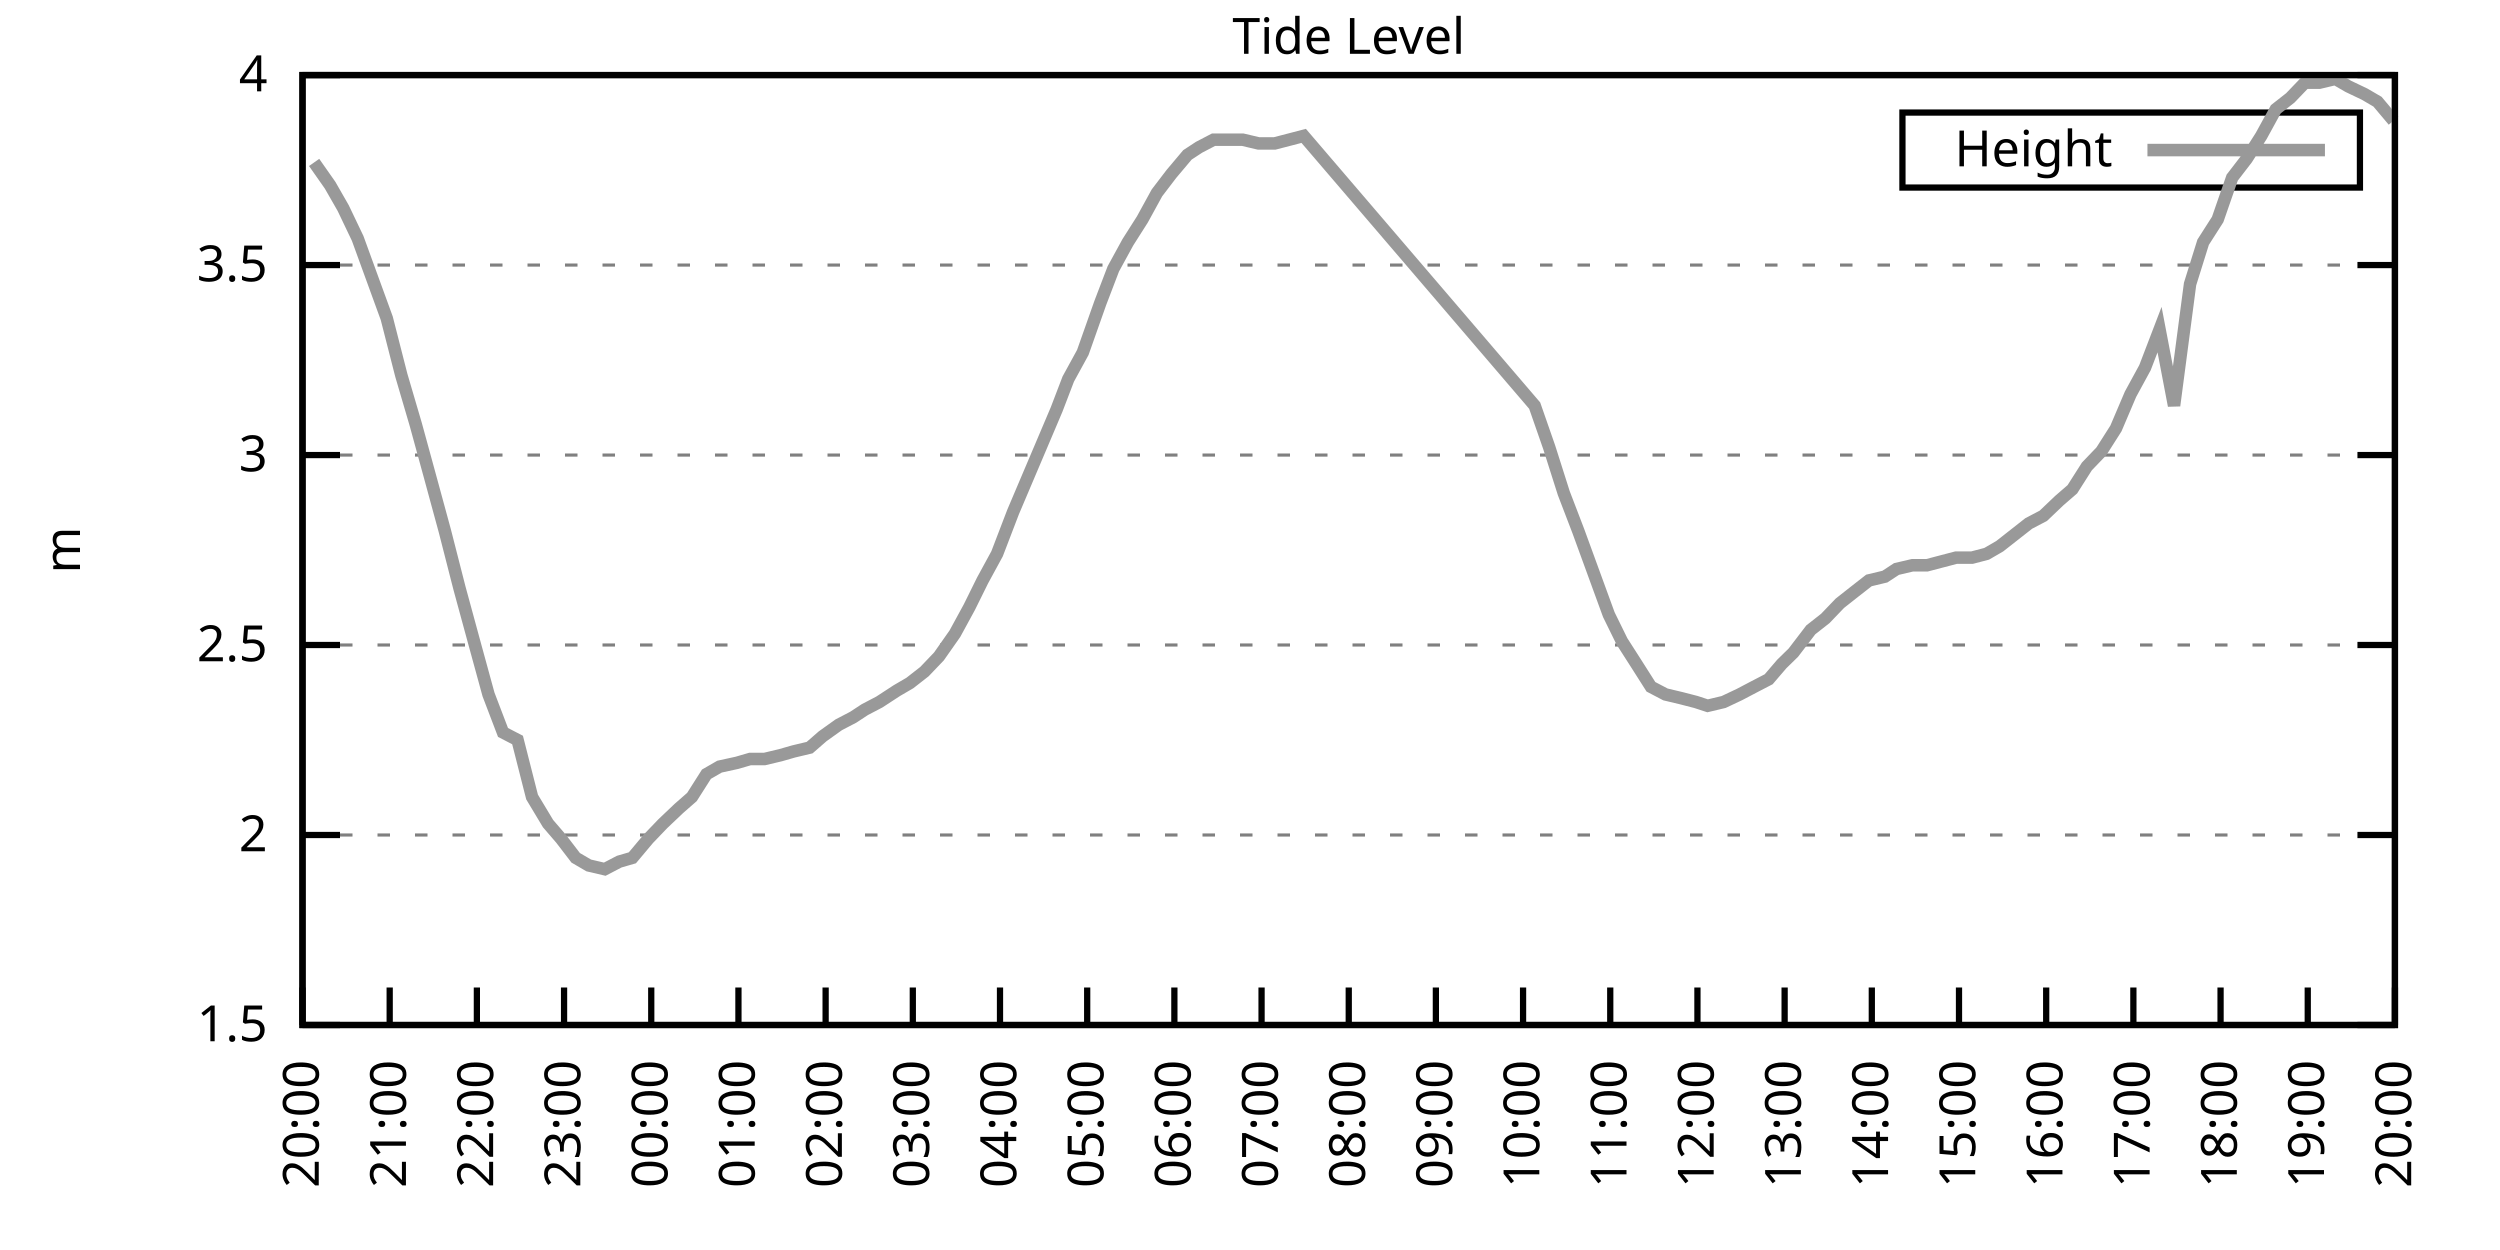
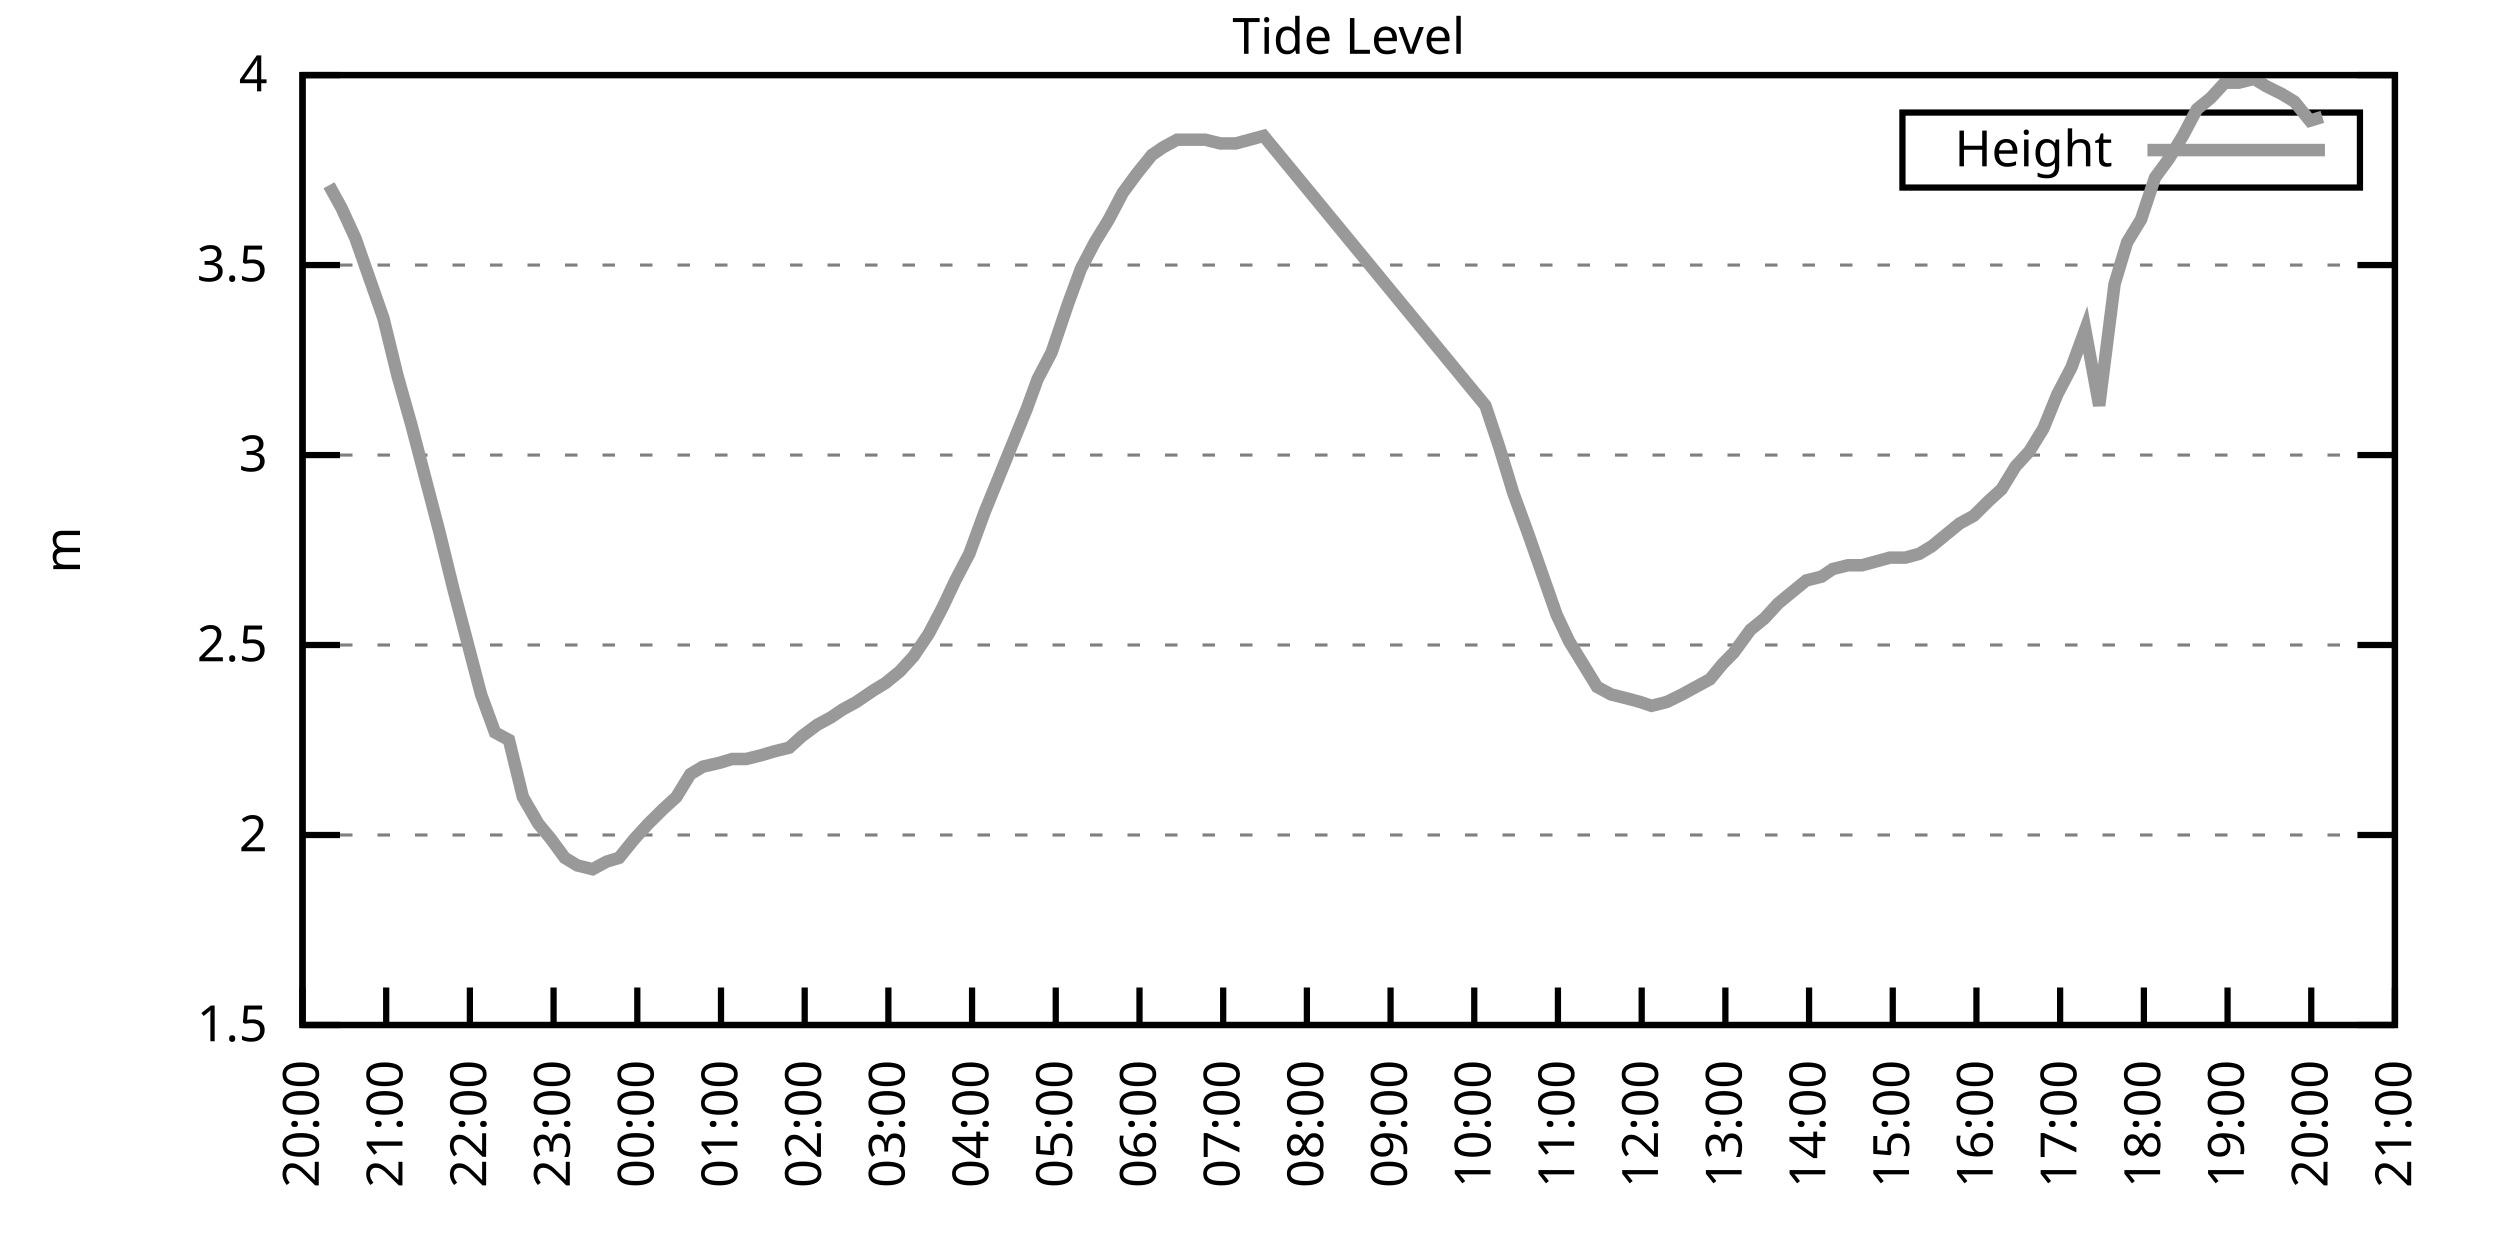
<svg xmlns="http://www.w3.org/2000/svg" xmlns:xlink="http://www.w3.org/1999/xlink" width="400" height="200" viewBox="0 0 400 200">
  <g id="gnuplot_canvas">
    <rect x="0" y="0" width="400" height="200" fill="none" />
    <defs>
      <circle id="gpDot" r="0.5" stroke-width="0.5" stroke="currentColor" />
      <path id="gpPt0" stroke-width="0.333" stroke="currentColor" d="M-1,0 h2 M0,-1 v2" />
      <path id="gpPt1" stroke-width="0.333" stroke="currentColor" d="M-1,-1 L1,1 M1,-1 L-1,1" />
      <path id="gpPt2" stroke-width="0.333" stroke="currentColor" d="M-1,0 L1,0 M0,-1 L0,1 M-1,-1 L1,1 M-1,1 L1,-1" />
      <rect id="gpPt3" stroke-width="0.333" stroke="currentColor" x="-1" y="-1" width="2" height="2" />
      <rect id="gpPt4" stroke-width="0.333" stroke="currentColor" fill="currentColor" x="-1" y="-1" width="2" height="2" />
      <circle id="gpPt5" stroke-width="0.333" stroke="currentColor" cx="0" cy="0" r="1" />
      <use xlink:href="#gpPt5" id="gpPt6" fill="currentColor" stroke="none" />
      <path id="gpPt7" stroke-width="0.333" stroke="currentColor" d="M0,-1.33 L-1.33,0.67 L1.33,0.67 z" />
      <use xlink:href="#gpPt7" id="gpPt8" fill="currentColor" stroke="none" />
      <use xlink:href="#gpPt7" id="gpPt9" stroke="currentColor" transform="rotate(180)" />
      <use xlink:href="#gpPt9" id="gpPt10" fill="currentColor" stroke="none" />
      <use xlink:href="#gpPt3" id="gpPt11" stroke="currentColor" transform="rotate(45)" />
      <use xlink:href="#gpPt11" id="gpPt12" fill="currentColor" stroke="none" />
      <path id="gpPt13" stroke-width="0.333" stroke="currentColor" d="M0,1.330 L1.265,0.411 L0.782,-1.067 L-0.782,-1.076 L-1.265,0.411 z" />
      <use xlink:href="#gpPt13" id="gpPt14" fill="currentColor" stroke="none" />
      <filter id="textbox" filterUnits="objectBoundingBox" x="0" y="0" height="1" width="1">
        <feFlood flood-color="white" flood-opacity="1" result="bgnd" />
        <feComposite in="SourceGraphic" in2="bgnd" operator="atop" />
      </filter>
      <filter id="greybox" filterUnits="objectBoundingBox" x="0" y="0" height="1" width="1">
        <feFlood flood-color="lightgrey" flood-opacity="1" result="grey" />
        <feComposite in="SourceGraphic" in2="grey" operator="atop" />
      </filter>
    </defs>
    <g fill="none" color="white" stroke="currentColor" stroke-width="1.00" stroke-linecap="butt" stroke-linejoin="miter">
</g>
    <g fill="none" color="black" stroke="currentColor" stroke-width="1.00" stroke-linecap="butt" stroke-linejoin="miter">
      <g stroke="none" shape-rendering="crispEdges">
        <polygon fill="rgb(255, 255, 255)" points="48.40,164.00 383.18,164.00 383.18,12.02 48.40,12.02 " />
      </g>
    </g>
    <g fill="none" color="black" stroke="currentColor" stroke-width="1.00" stroke-linecap="butt" stroke-linejoin="miter">
</g>
    <g fill="none" color="black" stroke="black" stroke-width="0.50" stroke-linecap="butt" stroke-linejoin="miter">
</g>
    <g fill="none" color="gray" stroke="currentColor" stroke-width="0.50" stroke-linecap="butt" stroke-linejoin="miter">
      <path stroke="gray" stroke-dasharray="2,4" class="gridline" d="M48.40,164.00 L383.19,164.00  " />
    </g>
    <g fill="none" color="gray" stroke="gray" stroke-width="1.00" stroke-linecap="butt" stroke-linejoin="miter">
</g>
    <g fill="none" color="black" stroke="currentColor" stroke-width="1.00" stroke-linecap="butt" stroke-linejoin="miter">
      <path stroke="black" d="M48.40,164.00 L54.40,164.00 M383.19,164.00 L377.19,164.00  " />
      <g transform="translate(42.80,166.60)" stroke="none" fill="black" font-family="Sans" font-size="8.00" text-anchor="end">
        <text>
          <tspan font-family="Sans"> 1.5</tspan>
        </text>
      </g>
    </g>
    <g fill="none" color="black" stroke="currentColor" stroke-width="1.00" stroke-linecap="butt" stroke-linejoin="miter">
</g>
    <g fill="none" color="black" stroke="black" stroke-width="0.50" stroke-linecap="butt" stroke-linejoin="miter">
</g>
    <g fill="none" color="gray" stroke="currentColor" stroke-width="0.50" stroke-linecap="butt" stroke-linejoin="miter">
      <path stroke="gray" stroke-dasharray="2,4" class="gridline" d="M48.40,133.60 L383.19,133.60  " />
    </g>
    <g fill="none" color="gray" stroke="gray" stroke-width="1.00" stroke-linecap="butt" stroke-linejoin="miter">
</g>
    <g fill="none" color="black" stroke="currentColor" stroke-width="1.00" stroke-linecap="butt" stroke-linejoin="miter">
      <path stroke="black" d="M48.40,133.60 L54.40,133.60 M383.19,133.60 L377.19,133.60  " />
      <g transform="translate(42.80,136.20)" stroke="none" fill="black" font-family="Sans" font-size="8.00" text-anchor="end">
        <text>
          <tspan font-family="Sans"> 2</tspan>
        </text>
      </g>
    </g>
    <g fill="none" color="black" stroke="currentColor" stroke-width="1.00" stroke-linecap="butt" stroke-linejoin="miter">
</g>
    <g fill="none" color="black" stroke="black" stroke-width="0.50" stroke-linecap="butt" stroke-linejoin="miter">
</g>
    <g fill="none" color="gray" stroke="currentColor" stroke-width="0.50" stroke-linecap="butt" stroke-linejoin="miter">
      <path stroke="gray" stroke-dasharray="2,4" class="gridline" d="M48.40,103.20 L383.19,103.20  " />
    </g>
    <g fill="none" color="gray" stroke="gray" stroke-width="1.00" stroke-linecap="butt" stroke-linejoin="miter">
</g>
    <g fill="none" color="black" stroke="currentColor" stroke-width="1.00" stroke-linecap="butt" stroke-linejoin="miter">
      <path stroke="black" d="M48.40,103.20 L54.40,103.20 M383.19,103.20 L377.19,103.20  " />
      <g transform="translate(42.80,105.80)" stroke="none" fill="black" font-family="Sans" font-size="8.00" text-anchor="end">
        <text>
          <tspan font-family="Sans"> 2.5</tspan>
        </text>
      </g>
    </g>
    <g fill="none" color="black" stroke="currentColor" stroke-width="1.00" stroke-linecap="butt" stroke-linejoin="miter">
</g>
    <g fill="none" color="black" stroke="black" stroke-width="0.50" stroke-linecap="butt" stroke-linejoin="miter">
</g>
    <g fill="none" color="gray" stroke="currentColor" stroke-width="0.50" stroke-linecap="butt" stroke-linejoin="miter">
      <path stroke="gray" stroke-dasharray="2,4" class="gridline" d="M48.40,72.81 L383.19,72.81  " />
    </g>
    <g fill="none" color="gray" stroke="gray" stroke-width="1.00" stroke-linecap="butt" stroke-linejoin="miter">
</g>
    <g fill="none" color="black" stroke="currentColor" stroke-width="1.00" stroke-linecap="butt" stroke-linejoin="miter">
      <path stroke="black" d="M48.40,72.81 L54.40,72.81 M383.19,72.81 L377.19,72.81  " />
      <g transform="translate(42.80,75.41)" stroke="none" fill="black" font-family="Sans" font-size="8.00" text-anchor="end">
        <text>
          <tspan font-family="Sans"> 3</tspan>
        </text>
      </g>
    </g>
    <g fill="none" color="black" stroke="currentColor" stroke-width="1.00" stroke-linecap="butt" stroke-linejoin="miter">
</g>
    <g fill="none" color="black" stroke="black" stroke-width="0.50" stroke-linecap="butt" stroke-linejoin="miter">
</g>
    <g fill="none" color="gray" stroke="currentColor" stroke-width="0.50" stroke-linecap="butt" stroke-linejoin="miter">
      <path stroke="gray" stroke-dasharray="2,4" class="gridline" d="M48.40,42.41 L383.19,42.41  " />
    </g>
    <g fill="none" color="gray" stroke="gray" stroke-width="1.00" stroke-linecap="butt" stroke-linejoin="miter">
</g>
    <g fill="none" color="black" stroke="currentColor" stroke-width="1.00" stroke-linecap="butt" stroke-linejoin="miter">
      <path stroke="black" d="M48.40,42.41 L54.40,42.41 M383.19,42.41 L377.19,42.41  " />
      <g transform="translate(42.80,45.01)" stroke="none" fill="black" font-family="Sans" font-size="8.00" text-anchor="end">
        <text>
          <tspan font-family="Sans"> 3.5</tspan>
        </text>
      </g>
    </g>
    <g fill="none" color="black" stroke="currentColor" stroke-width="1.00" stroke-linecap="butt" stroke-linejoin="miter">
</g>
    <g fill="none" color="black" stroke="black" stroke-width="0.50" stroke-linecap="butt" stroke-linejoin="miter">
</g>
    <g fill="none" color="gray" stroke="currentColor" stroke-width="0.50" stroke-linecap="butt" stroke-linejoin="miter">
      <path stroke="gray" stroke-dasharray="2,4" class="gridline" d="M48.40,12.01 L383.19,12.01  " />
    </g>
    <g fill="none" color="gray" stroke="gray" stroke-width="1.00" stroke-linecap="butt" stroke-linejoin="miter">
</g>
    <g fill="none" color="black" stroke="currentColor" stroke-width="1.00" stroke-linecap="butt" stroke-linejoin="miter">
      <path stroke="black" d="M48.40,12.01 L54.40,12.01 M383.19,12.01 L377.19,12.01  " />
      <g transform="translate(42.80,14.61)" stroke="none" fill="black" font-family="Sans" font-size="8.00" text-anchor="end">
        <text>
          <tspan font-family="Sans"> 4</tspan>
        </text>
      </g>
    </g>
    <g fill="none" color="black" stroke="currentColor" stroke-width="1.00" stroke-linecap="butt" stroke-linejoin="miter">
      <path stroke="black" d="M48.40,164.00 L48.40,158.00  " />
      <g transform="translate(51.00,169.60) rotate(270.00)" stroke="none" fill="black" font-family="Sans" font-size="8.00" text-anchor="end">
        <text>
          <tspan font-family="Sans">20:00</tspan>
        </text>
      </g>
    </g>
    <g fill="none" color="black" stroke="currentColor" stroke-width="1.00" stroke-linecap="butt" stroke-linejoin="miter">
-       <path stroke="black" d="M62.35,164.00 L62.35,158.00  " />
-       <g transform="translate(64.95,169.60) rotate(270.00)" stroke="none" fill="black" font-family="Sans" font-size="8.00" text-anchor="end">
+       <path stroke="black" d="M61.79,164.00 L61.79,158.00  " />
+       <g transform="translate(64.39,169.60) rotate(270.00)" stroke="none" fill="black" font-family="Sans" font-size="8.00" text-anchor="end">
        <text>
          <tspan font-family="Sans">21:00</tspan>
        </text>
      </g>
    </g>
    <g fill="none" color="black" stroke="currentColor" stroke-width="1.00" stroke-linecap="butt" stroke-linejoin="miter">
-       <path stroke="black" d="M76.30,164.00 L76.30,158.00  " />
-       <g transform="translate(78.90,169.60) rotate(270.00)" stroke="none" fill="black" font-family="Sans" font-size="8.00" text-anchor="end">
+       <path stroke="black" d="M75.18,164.00 L75.18,158.00  " />
+       <g transform="translate(77.78,169.60) rotate(270.00)" stroke="none" fill="black" font-family="Sans" font-size="8.00" text-anchor="end">
        <text>
          <tspan font-family="Sans">22:00</tspan>
        </text>
      </g>
    </g>
    <g fill="none" color="black" stroke="currentColor" stroke-width="1.00" stroke-linecap="butt" stroke-linejoin="miter">
-       <path stroke="black" d="M90.25,164.00 L90.25,158.00  " />
-       <g transform="translate(92.85,169.60) rotate(270.00)" stroke="none" fill="black" font-family="Sans" font-size="8.00" text-anchor="end">
+       <path stroke="black" d="M88.57,164.00 L88.57,158.00  " />
+       <g transform="translate(91.17,169.60) rotate(270.00)" stroke="none" fill="black" font-family="Sans" font-size="8.00" text-anchor="end">
        <text>
          <tspan font-family="Sans">23:00</tspan>
        </text>
      </g>
    </g>
    <g fill="none" color="black" stroke="currentColor" stroke-width="1.00" stroke-linecap="butt" stroke-linejoin="miter">
-       <path stroke="black" d="M104.20,164.00 L104.20,158.00  " />
-       <g transform="translate(106.80,169.60) rotate(270.00)" stroke="none" fill="black" font-family="Sans" font-size="8.00" text-anchor="end">
+       <path stroke="black" d="M101.97,164.00 L101.97,158.00  " />
+       <g transform="translate(104.57,169.60) rotate(270.00)" stroke="none" fill="black" font-family="Sans" font-size="8.00" text-anchor="end">
        <text>
          <tspan font-family="Sans">00:00</tspan>
        </text>
      </g>
    </g>
    <g fill="none" color="black" stroke="currentColor" stroke-width="1.00" stroke-linecap="butt" stroke-linejoin="miter">
-       <path stroke="black" d="M118.15,164.00 L118.15,158.00  " />
-       <g transform="translate(120.75,169.60) rotate(270.00)" stroke="none" fill="black" font-family="Sans" font-size="8.00" text-anchor="end">
+       <path stroke="black" d="M115.36,164.00 L115.36,158.00  " />
+       <g transform="translate(117.96,169.60) rotate(270.00)" stroke="none" fill="black" font-family="Sans" font-size="8.00" text-anchor="end">
        <text>
          <tspan font-family="Sans">01:00</tspan>
        </text>
      </g>
    </g>
    <g fill="none" color="black" stroke="currentColor" stroke-width="1.00" stroke-linecap="butt" stroke-linejoin="miter">
-       <path stroke="black" d="M132.10,164.00 L132.10,158.00  " />
-       <g transform="translate(134.70,169.60) rotate(270.00)" stroke="none" fill="black" font-family="Sans" font-size="8.00" text-anchor="end">
+       <path stroke="black" d="M128.75,164.00 L128.75,158.00  " />
+       <g transform="translate(131.35,169.60) rotate(270.00)" stroke="none" fill="black" font-family="Sans" font-size="8.00" text-anchor="end">
        <text>
          <tspan font-family="Sans">02:00</tspan>
        </text>
      </g>
    </g>
    <g fill="none" color="black" stroke="currentColor" stroke-width="1.00" stroke-linecap="butt" stroke-linejoin="miter">
-       <path stroke="black" d="M146.05,164.00 L146.05,158.00  " />
-       <g transform="translate(148.65,169.60) rotate(270.00)" stroke="none" fill="black" font-family="Sans" font-size="8.00" text-anchor="end">
+       <path stroke="black" d="M142.14,164.00 L142.14,158.00  " />
+       <g transform="translate(144.74,169.60) rotate(270.00)" stroke="none" fill="black" font-family="Sans" font-size="8.00" text-anchor="end">
        <text>
          <tspan font-family="Sans">03:00</tspan>
        </text>
      </g>
    </g>
    <g fill="none" color="black" stroke="currentColor" stroke-width="1.00" stroke-linecap="butt" stroke-linejoin="miter">
-       <path stroke="black" d="M160.00,164.00 L160.00,158.00  " />
-       <g transform="translate(162.60,169.60) rotate(270.00)" stroke="none" fill="black" font-family="Sans" font-size="8.00" text-anchor="end">
+       <path stroke="black" d="M155.53,164.00 L155.53,158.00  " />
+       <g transform="translate(158.13,169.60) rotate(270.00)" stroke="none" fill="black" font-family="Sans" font-size="8.00" text-anchor="end">
        <text>
          <tspan font-family="Sans">04:00</tspan>
        </text>
      </g>
    </g>
    <g fill="none" color="black" stroke="currentColor" stroke-width="1.00" stroke-linecap="butt" stroke-linejoin="miter">
-       <path stroke="black" d="M173.95,164.00 L173.95,158.00  " />
-       <g transform="translate(176.55,169.60) rotate(270.00)" stroke="none" fill="black" font-family="Sans" font-size="8.00" text-anchor="end">
+       <path stroke="black" d="M168.92,164.00 L168.92,158.00  " />
+       <g transform="translate(171.52,169.60) rotate(270.00)" stroke="none" fill="black" font-family="Sans" font-size="8.00" text-anchor="end">
        <text>
          <tspan font-family="Sans">05:00</tspan>
        </text>
      </g>
    </g>
    <g fill="none" color="black" stroke="currentColor" stroke-width="1.00" stroke-linecap="butt" stroke-linejoin="miter">
-       <path stroke="black" d="M187.90,164.00 L187.90,158.00  " />
-       <g transform="translate(190.50,169.60) rotate(270.00)" stroke="none" fill="black" font-family="Sans" font-size="8.00" text-anchor="end">
+       <path stroke="black" d="M182.32,164.00 L182.32,158.00  " />
+       <g transform="translate(184.92,169.60) rotate(270.00)" stroke="none" fill="black" font-family="Sans" font-size="8.00" text-anchor="end">
        <text>
          <tspan font-family="Sans">06:00</tspan>
        </text>
      </g>
    </g>
    <g fill="none" color="black" stroke="currentColor" stroke-width="1.00" stroke-linecap="butt" stroke-linejoin="miter">
-       <path stroke="black" d="M201.85,164.00 L201.85,158.00  " />
-       <g transform="translate(204.45,169.60) rotate(270.00)" stroke="none" fill="black" font-family="Sans" font-size="8.00" text-anchor="end">
+       <path stroke="black" d="M195.71,164.00 L195.71,158.00  " />
+       <g transform="translate(198.31,169.60) rotate(270.00)" stroke="none" fill="black" font-family="Sans" font-size="8.00" text-anchor="end">
        <text>
          <tspan font-family="Sans">07:00</tspan>
        </text>
      </g>
    </g>
    <g fill="none" color="black" stroke="currentColor" stroke-width="1.00" stroke-linecap="butt" stroke-linejoin="miter">
-       <path stroke="black" d="M215.80,164.00 L215.80,158.00  " />
-       <g transform="translate(218.40,169.60) rotate(270.00)" stroke="none" fill="black" font-family="Sans" font-size="8.00" text-anchor="end">
+       <path stroke="black" d="M209.10,164.00 L209.10,158.00  " />
+       <g transform="translate(211.70,169.60) rotate(270.00)" stroke="none" fill="black" font-family="Sans" font-size="8.00" text-anchor="end">
        <text>
          <tspan font-family="Sans">08:00</tspan>
        </text>
      </g>
    </g>
    <g fill="none" color="black" stroke="currentColor" stroke-width="1.00" stroke-linecap="butt" stroke-linejoin="miter">
-       <path stroke="black" d="M229.74,164.00 L229.74,158.00  " />
-       <g transform="translate(232.34,169.60) rotate(270.00)" stroke="none" fill="black" font-family="Sans" font-size="8.00" text-anchor="end">
+       <path stroke="black" d="M222.49,164.00 L222.49,158.00  " />
+       <g transform="translate(225.09,169.60) rotate(270.00)" stroke="none" fill="black" font-family="Sans" font-size="8.00" text-anchor="end">
        <text>
          <tspan font-family="Sans">09:00</tspan>
        </text>
      </g>
    </g>
    <g fill="none" color="black" stroke="currentColor" stroke-width="1.00" stroke-linecap="butt" stroke-linejoin="miter">
-       <path stroke="black" d="M243.69,164.00 L243.69,158.00  " />
-       <g transform="translate(246.29,169.60) rotate(270.00)" stroke="none" fill="black" font-family="Sans" font-size="8.00" text-anchor="end">
+       <path stroke="black" d="M235.88,164.00 L235.88,158.00  " />
+       <g transform="translate(238.48,169.60) rotate(270.00)" stroke="none" fill="black" font-family="Sans" font-size="8.00" text-anchor="end">
        <text>
          <tspan font-family="Sans">10:00</tspan>
        </text>
      </g>
    </g>
    <g fill="none" color="black" stroke="currentColor" stroke-width="1.00" stroke-linecap="butt" stroke-linejoin="miter">
-       <path stroke="black" d="M257.64,164.00 L257.64,158.00  " />
-       <g transform="translate(260.24,169.60) rotate(270.00)" stroke="none" fill="black" font-family="Sans" font-size="8.00" text-anchor="end">
+       <path stroke="black" d="M249.27,164.00 L249.27,158.00  " />
+       <g transform="translate(251.87,169.60) rotate(270.00)" stroke="none" fill="black" font-family="Sans" font-size="8.00" text-anchor="end">
        <text>
          <tspan font-family="Sans">11:00</tspan>
        </text>
      </g>
    </g>
    <g fill="none" color="black" stroke="currentColor" stroke-width="1.00" stroke-linecap="butt" stroke-linejoin="miter">
-       <path stroke="black" d="M271.59,164.00 L271.59,158.00  " />
-       <g transform="translate(274.19,169.60) rotate(270.00)" stroke="none" fill="black" font-family="Sans" font-size="8.00" text-anchor="end">
+       <path stroke="black" d="M262.67,164.00 L262.67,158.00  " />
+       <g transform="translate(265.27,169.60) rotate(270.00)" stroke="none" fill="black" font-family="Sans" font-size="8.00" text-anchor="end">
        <text>
          <tspan font-family="Sans">12:00</tspan>
        </text>
      </g>
    </g>
    <g fill="none" color="black" stroke="currentColor" stroke-width="1.00" stroke-linecap="butt" stroke-linejoin="miter">
-       <path stroke="black" d="M285.54,164.00 L285.54,158.00  " />
-       <g transform="translate(288.14,169.60) rotate(270.00)" stroke="none" fill="black" font-family="Sans" font-size="8.00" text-anchor="end">
+       <path stroke="black" d="M276.06,164.00 L276.06,158.00  " />
+       <g transform="translate(278.66,169.60) rotate(270.00)" stroke="none" fill="black" font-family="Sans" font-size="8.00" text-anchor="end">
        <text>
          <tspan font-family="Sans">13:00</tspan>
        </text>
      </g>
    </g>
    <g fill="none" color="black" stroke="currentColor" stroke-width="1.00" stroke-linecap="butt" stroke-linejoin="miter">
-       <path stroke="black" d="M299.49,164.00 L299.49,158.00  " />
-       <g transform="translate(302.09,169.60) rotate(270.00)" stroke="none" fill="black" font-family="Sans" font-size="8.00" text-anchor="end">
+       <path stroke="black" d="M289.45,164.00 L289.45,158.00  " />
+       <g transform="translate(292.05,169.60) rotate(270.00)" stroke="none" fill="black" font-family="Sans" font-size="8.00" text-anchor="end">
        <text>
          <tspan font-family="Sans">14:00</tspan>
        </text>
      </g>
    </g>
    <g fill="none" color="black" stroke="currentColor" stroke-width="1.00" stroke-linecap="butt" stroke-linejoin="miter">
-       <path stroke="black" d="M313.44,164.00 L313.44,158.00  " />
-       <g transform="translate(316.04,169.60) rotate(270.00)" stroke="none" fill="black" font-family="Sans" font-size="8.00" text-anchor="end">
+       <path stroke="black" d="M302.84,164.00 L302.84,158.00  " />
+       <g transform="translate(305.44,169.60) rotate(270.00)" stroke="none" fill="black" font-family="Sans" font-size="8.00" text-anchor="end">
        <text>
          <tspan font-family="Sans">15:00</tspan>
        </text>
      </g>
    </g>
    <g fill="none" color="black" stroke="currentColor" stroke-width="1.00" stroke-linecap="butt" stroke-linejoin="miter">
-       <path stroke="black" d="M327.39,164.00 L327.39,158.00  " />
-       <g transform="translate(329.99,169.60) rotate(270.00)" stroke="none" fill="black" font-family="Sans" font-size="8.00" text-anchor="end">
+       <path stroke="black" d="M316.23,164.00 L316.23,158.00  " />
+       <g transform="translate(318.83,169.60) rotate(270.00)" stroke="none" fill="black" font-family="Sans" font-size="8.00" text-anchor="end">
        <text>
          <tspan font-family="Sans">16:00</tspan>
        </text>
      </g>
    </g>
    <g fill="none" color="black" stroke="currentColor" stroke-width="1.00" stroke-linecap="butt" stroke-linejoin="miter">
-       <path stroke="black" d="M341.34,164.00 L341.34,158.00  " />
-       <g transform="translate(343.94,169.60) rotate(270.00)" stroke="none" fill="black" font-family="Sans" font-size="8.00" text-anchor="end">
+       <path stroke="black" d="M329.62,164.00 L329.62,158.00  " />
+       <g transform="translate(332.22,169.60) rotate(270.00)" stroke="none" fill="black" font-family="Sans" font-size="8.00" text-anchor="end">
        <text>
          <tspan font-family="Sans">17:00</tspan>
        </text>
      </g>
    </g>
    <g fill="none" color="black" stroke="currentColor" stroke-width="1.00" stroke-linecap="butt" stroke-linejoin="miter">
-       <path stroke="black" d="M355.29,164.00 L355.29,158.00  " />
-       <g transform="translate(357.89,169.60) rotate(270.00)" stroke="none" fill="black" font-family="Sans" font-size="8.00" text-anchor="end">
+       <path stroke="black" d="M343.02,164.00 L343.02,158.00  " />
+       <g transform="translate(345.62,169.60) rotate(270.00)" stroke="none" fill="black" font-family="Sans" font-size="8.00" text-anchor="end">
        <text>
          <tspan font-family="Sans">18:00</tspan>
        </text>
      </g>
    </g>
    <g fill="none" color="black" stroke="currentColor" stroke-width="1.00" stroke-linecap="butt" stroke-linejoin="miter">
-       <path stroke="black" d="M369.24,164.00 L369.24,158.00  " />
-       <g transform="translate(371.84,169.60) rotate(270.00)" stroke="none" fill="black" font-family="Sans" font-size="8.00" text-anchor="end">
+       <path stroke="black" d="M356.41,164.00 L356.41,158.00  " />
+       <g transform="translate(359.01,169.60) rotate(270.00)" stroke="none" fill="black" font-family="Sans" font-size="8.00" text-anchor="end">
        <text>
          <tspan font-family="Sans">19:00</tspan>
+         </text>
+       </g>
+     </g>
+     <g fill="none" color="black" stroke="currentColor" stroke-width="1.00" stroke-linecap="butt" stroke-linejoin="miter">
+       <path stroke="black" d="M369.80,164.00 L369.80,158.00  " />
+       <g transform="translate(372.40,169.60) rotate(270.00)" stroke="none" fill="black" font-family="Sans" font-size="8.00" text-anchor="end">
+         <text>
+           <tspan font-family="Sans">20:00</tspan>
        </text>
      </g>
    </g>
    <g fill="none" color="black" stroke="currentColor" stroke-width="1.00" stroke-linecap="butt" stroke-linejoin="miter">
      <path stroke="black" d="M383.19,164.00 L383.19,158.00  " />
      <g transform="translate(385.79,169.60) rotate(270.00)" stroke="none" fill="black" font-family="Sans" font-size="8.00" text-anchor="end">
        <text>
-           <tspan font-family="Sans">20:00</tspan>
+           <tspan font-family="Sans">21:00</tspan>
        </text>
      </g>
    </g>
    <g fill="none" color="black" stroke="currentColor" stroke-width="1.00" stroke-linecap="butt" stroke-linejoin="miter">
</g>
    <g fill="none" color="black" stroke="currentColor" stroke-width="1.00" stroke-linecap="butt" stroke-linejoin="miter">
      <path stroke="black" d="M48.40,12.01 L48.40,164.00 L383.19,164.00 L383.19,12.01 L48.40,12.01 Z  " />
    </g>
    <g fill="none" color="black" stroke="currentColor" stroke-width="1.00" stroke-linecap="butt" stroke-linejoin="miter">
</g>
    <g fill="none" color="black" stroke="currentColor" stroke-width="1.00" stroke-linecap="butt" stroke-linejoin="miter">
      <path stroke="black" d="M304.39,30.01 L304.39,18.01 L377.59,18.01 L377.59,30.01 L304.39,30.01 Z  " />
    </g>
    <g id="Tide_level_plot_1">
      <g fill="none" color="white" stroke="black" stroke-width="2.00" stroke-linecap="butt" stroke-linejoin="miter">
</g>
      <g fill="none" color="black" stroke="currentColor" stroke-width="2.00" stroke-linecap="butt" stroke-linejoin="miter">
        <g transform="translate(337.99,26.61)" stroke="none" fill="black" font-family="Sans" font-size="8.00" text-anchor="end">
          <text>
            <tspan font-family="Sans">Height</tspan>
          </text>
        </g>
      </g>
      <g fill="none" color="black" stroke="currentColor" stroke-width="2.00" stroke-linecap="butt" stroke-linejoin="miter">
-         <path stroke="rgb(153, 153, 153)" d="M343.59,24.01 L371.99,24.01 M50.26,25.99 L52.82,29.64 L54.91,33.29 L57.23,38.15 L61.88,50.92 L64.21,60.04   L66.53,67.94 L68.86,76.45 L71.18,84.97 L73.51,94.08 L75.83,102.60 L78.16,111.11 L80.48,117.19 L82.81,118.40   L85.13,127.52 L87.69,131.78 L89.78,134.21 L92.11,137.25 L94.20,138.47 L96.76,139.07 L99.08,137.86 L101.18,137.25   L103.73,134.21 L106.06,131.78 L108.62,129.35 L110.71,127.52 L113.03,123.87 L115.13,122.66 L117.92,122.05 L120.01,121.44   L122.33,121.44 L124.89,120.83 L126.98,120.23 L129.54,119.62 L131.63,117.80 L134.19,115.97 L136.51,114.76 L138.37,113.54   L140.70,112.32 L143.49,110.50 L145.58,109.28 L147.91,107.46 L150.23,105.03 L152.79,101.38 L155.11,97.12 L157.21,92.87   L159.53,88.61 L162.09,81.93 L166.74,70.98 L169.06,65.51 L170.92,60.65 L173.25,56.39 L176.04,48.49 L178.13,43.02   L180.46,38.76 L182.78,35.11 L185.11,30.86 L187.43,27.82 L189.99,24.78 L191.85,23.56 L194.17,22.35 L196.73,22.35   L198.82,22.35 L201.38,22.95 L203.94,22.95 L206.26,22.35 L208.59,21.74 L245.55,64.90 L247.88,71.59 L250.20,78.89   L252.53,84.97 L257.41,98.34 L259.50,102.60 L261.83,106.24 L264.15,109.89 L266.48,111.11 L269.04,111.72 L271.36,112.32   L273.22,112.93 L275.78,112.32 L278.34,111.11 L280.66,109.89 L282.99,108.68 L285.08,106.24 L286.94,104.42 L289.73,100.77   L292.05,98.95 L294.38,96.52 L296.70,94.69 L299.03,92.87 L301.58,92.26 L303.44,91.04 L306.00,90.44 L308.33,90.44   L310.65,89.83 L312.98,89.22 L315.53,89.22 L317.86,88.61 L319.95,87.40 L322.28,85.57 L324.60,83.75 L326.93,82.53   L329.48,80.10 L331.58,78.28 L333.90,74.63 L336.23,72.20 L338.55,68.55 L340.88,63.08 L343.20,58.82 L345.53,52.74   L347.85,64.90 L350.41,45.45 L352.50,38.76 L354.83,35.11 L357.15,28.42 L359.48,25.39 L361.80,21.74 L364.13,17.48   L366.45,15.66 L368.78,13.23 L371.10,13.23 L373.66,12.62 L375.75,13.83 L378.31,15.05 L380.40,16.27 L382.96,19.31    " />
+         <path stroke="rgb(153, 153, 153)" d="M343.59,24.01 L371.99,24.01 M52.64,29.64 L54.65,33.29 L56.88,38.15 L61.35,50.92 L63.58,60.04 L65.81,67.94   L68.04,76.45 L70.27,84.97 L72.50,94.08 L74.74,102.60 L76.97,111.11 L79.20,117.19 L81.43,118.40 L83.66,127.52   L86.12,131.78 L88.13,134.21 L90.36,137.25 L92.37,138.47 L94.82,139.07 L97.06,137.86 L99.06,137.25 L101.52,134.21   L103.75,131.78 L106.21,129.35 L108.22,127.52 L110.45,123.87 L112.46,122.66 L115.13,122.05 L117.14,121.44 L119.38,121.44   L121.83,120.83 L123.84,120.23 L126.29,119.62 L128.30,117.80 L130.76,115.97 L132.99,114.76 L134.78,113.54 L137.01,112.32   L139.69,110.50 L141.69,109.28 L143.93,107.46 L146.16,105.03 L148.61,101.38 L150.85,97.12 L152.85,92.87 L155.09,88.61   L157.54,81.93 L162.01,70.98 L164.24,65.51 L166.02,60.65 L168.25,56.39 L170.93,48.49 L172.94,43.02 L175.17,38.76   L177.41,35.11 L179.64,30.86 L181.87,27.82 L184.32,24.78 L186.11,23.56 L188.34,22.35 L190.80,22.35 L192.81,22.35   L195.26,22.95 L197.72,22.95 L199.95,22.35 L202.18,21.74 L237.67,64.90 L239.90,71.59 L242.13,78.89 L244.36,84.97   L249.05,98.34 L251.06,102.60 L253.29,106.24 L255.52,109.89 L257.76,111.11 L260.21,111.72 L262.44,112.32 L264.23,112.93   L266.68,112.32 L269.14,111.11 L271.37,109.89 L273.60,108.68 L275.61,106.24 L277.40,104.42 L280.07,100.77 L282.31,98.95   L284.54,96.52 L286.77,94.69 L289.00,92.87 L291.46,92.26 L293.24,91.04 L295.70,90.44 L297.93,90.44 L300.16,89.83   L302.39,89.22 L304.85,89.22 L307.08,88.61 L309.09,87.40 L311.32,85.57 L313.55,83.75 L315.79,82.53 L318.24,80.10   L320.25,78.28 L322.48,74.63 L324.71,72.20 L326.95,68.55 L329.18,63.08 L331.41,58.82 L333.64,52.74 L335.87,64.90   L338.33,45.45 L340.34,38.76 L342.57,35.11 L344.80,28.42 L347.03,25.39 L349.26,21.74 L351.50,17.48 L353.73,15.66   L355.96,13.23 L358.19,13.23 L360.65,12.62 L362.66,13.83 L365.11,15.05 L367.12,16.27 L369.58,19.31 L371.58,18.70    " />
      </g>
    </g>
    <g fill="none" color="black" stroke="currentColor" stroke-width="2.00" stroke-linecap="butt" stroke-linejoin="miter">
</g>
    <g fill="none" color="black" stroke="black" stroke-width="1.00" stroke-linecap="butt" stroke-linejoin="miter">
</g>
    <g fill="none" color="black" stroke="currentColor" stroke-width="1.00" stroke-linecap="butt" stroke-linejoin="miter">
      <path stroke="black" d="M48.40,12.01 L48.40,164.00 L383.19,164.00 L383.19,12.01 L48.40,12.01 Z  " />
      <g transform="translate(12.80,88.01) rotate(270.00)" stroke="none" fill="black" font-family="Sans" font-size="8.00" text-anchor="middle">
        <text>
          <tspan font-family="Sans">m</tspan>
        </text>
      </g>
    </g>
    <g fill="none" color="black" stroke="currentColor" stroke-width="1.00" stroke-linecap="butt" stroke-linejoin="miter">
</g>
    <g fill="none" color="black" stroke="currentColor" stroke-width="1.00" stroke-linecap="butt" stroke-linejoin="miter">
      <g transform="translate(215.79,8.61)" stroke="none" fill="black" font-family="Sans" font-size="8.00" text-anchor="middle">
        <text>
          <tspan font-family="Sans">Tide Level</tspan>
        </text>
      </g>
    </g>
    <g fill="none" color="black" stroke="currentColor" stroke-width="1.00" stroke-linecap="butt" stroke-linejoin="miter">
</g>
  </g>
</svg>
